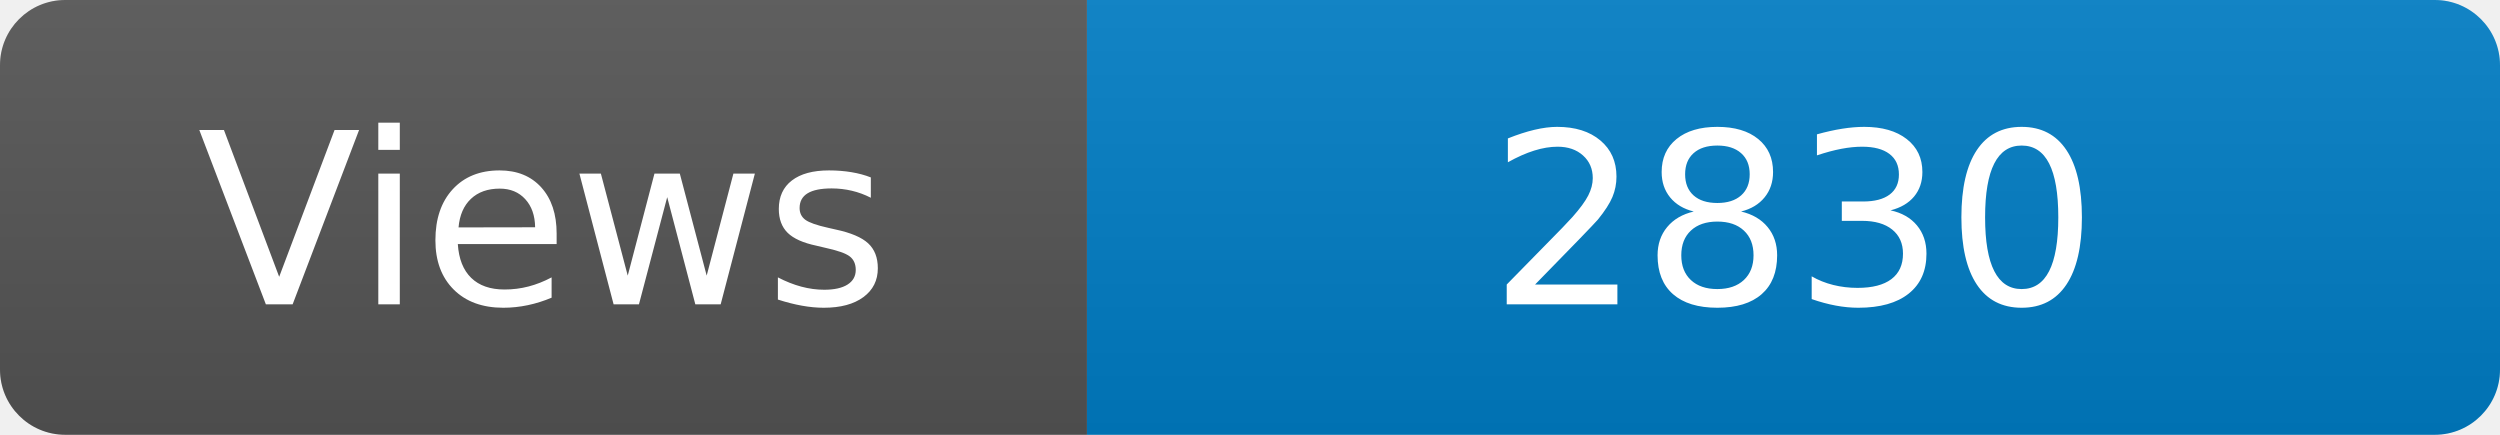
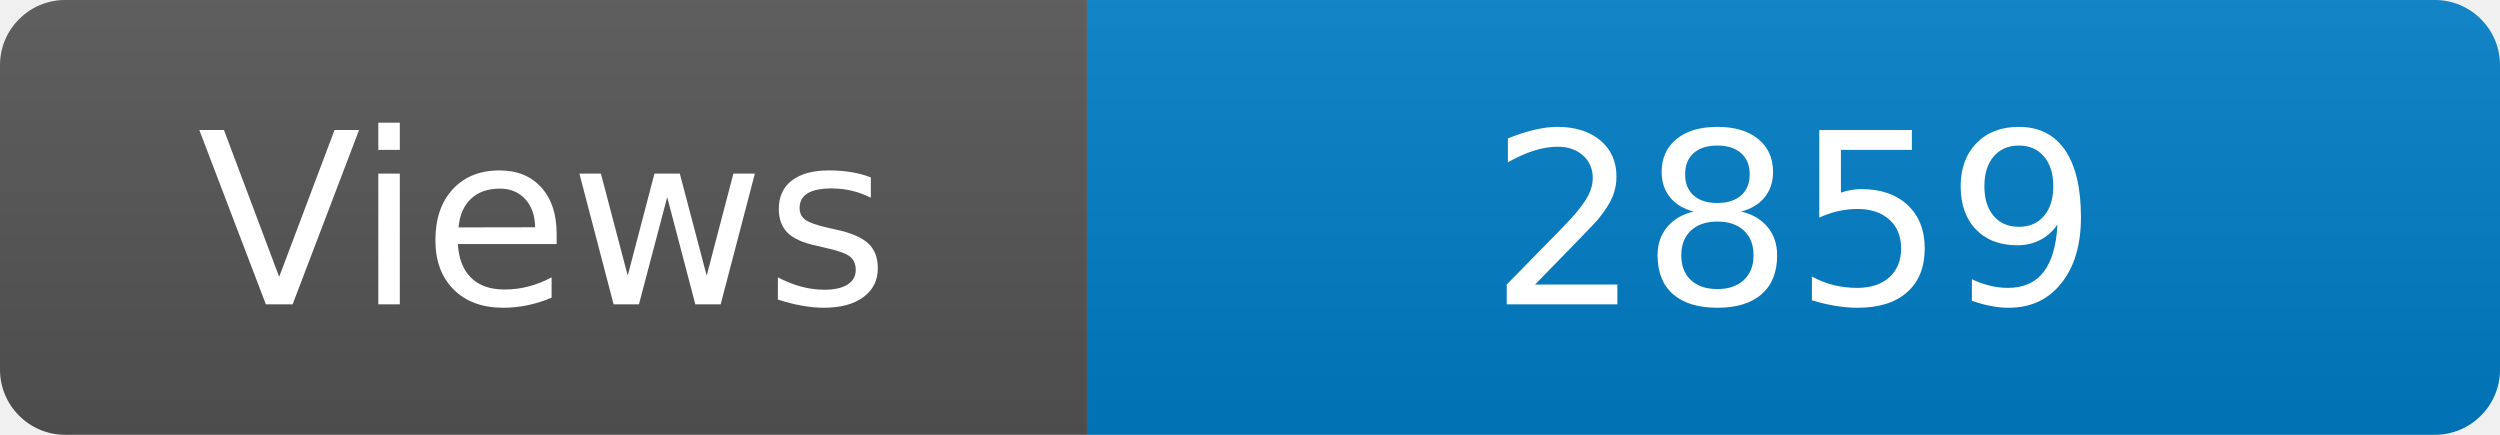
<svg xmlns="http://www.w3.org/2000/svg" width="115" height="20" role="img" aria-label="Maintained?: yes">
  <linearGradient id="s" x2="0" y2="100%">
    <stop offset="0" stop-color="#bbb" stop-opacity=".1" />
    <stop offset="1" stop-opacity=".1" />
  </linearGradient>
  <clipPath id="r">
    <rect width="115" height="20" rx="3" fill="#fff" />
  </clipPath>
  <g clip-path="url(#r)">
    <rect width="50" height="20" fill="#555" />
    <rect x="50" width="160" height="20" fill="#007ec6" />
    <rect width="115" height="20" fill="url(#s)" />
  </g>
  <g fill="#fff" text-anchor="middle" font-family="Verdana,Geneva,DejaVu Sans,sans-serif" font-size="110">
    <text x="250" y="140" transform="scale(.1)" fill="#fff">Views</text>
-     <text x="825" y="140" transform="scale(.1)" fill="#fff">2830</text>
+     <text x="825" y="140" transform="scale(.1)" fill="#fff">2859</text>
  </g>
</svg>
